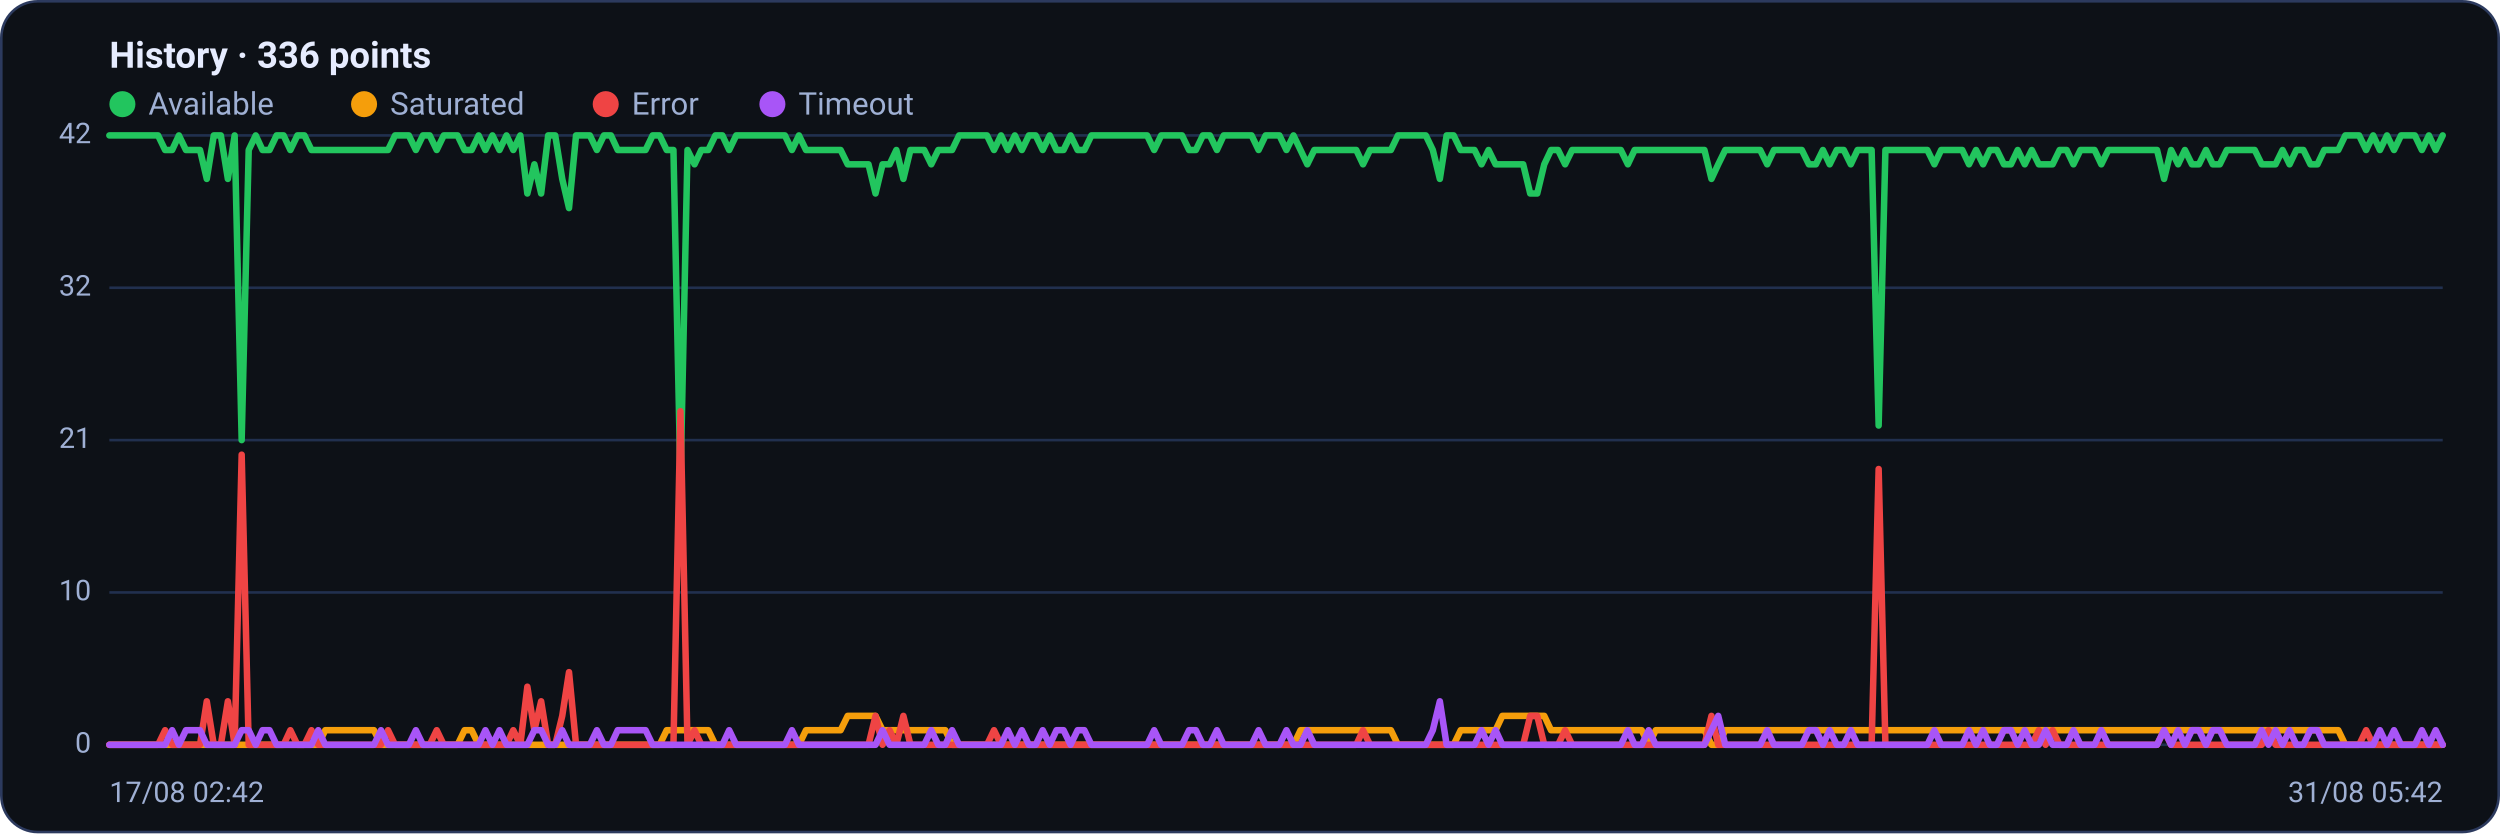
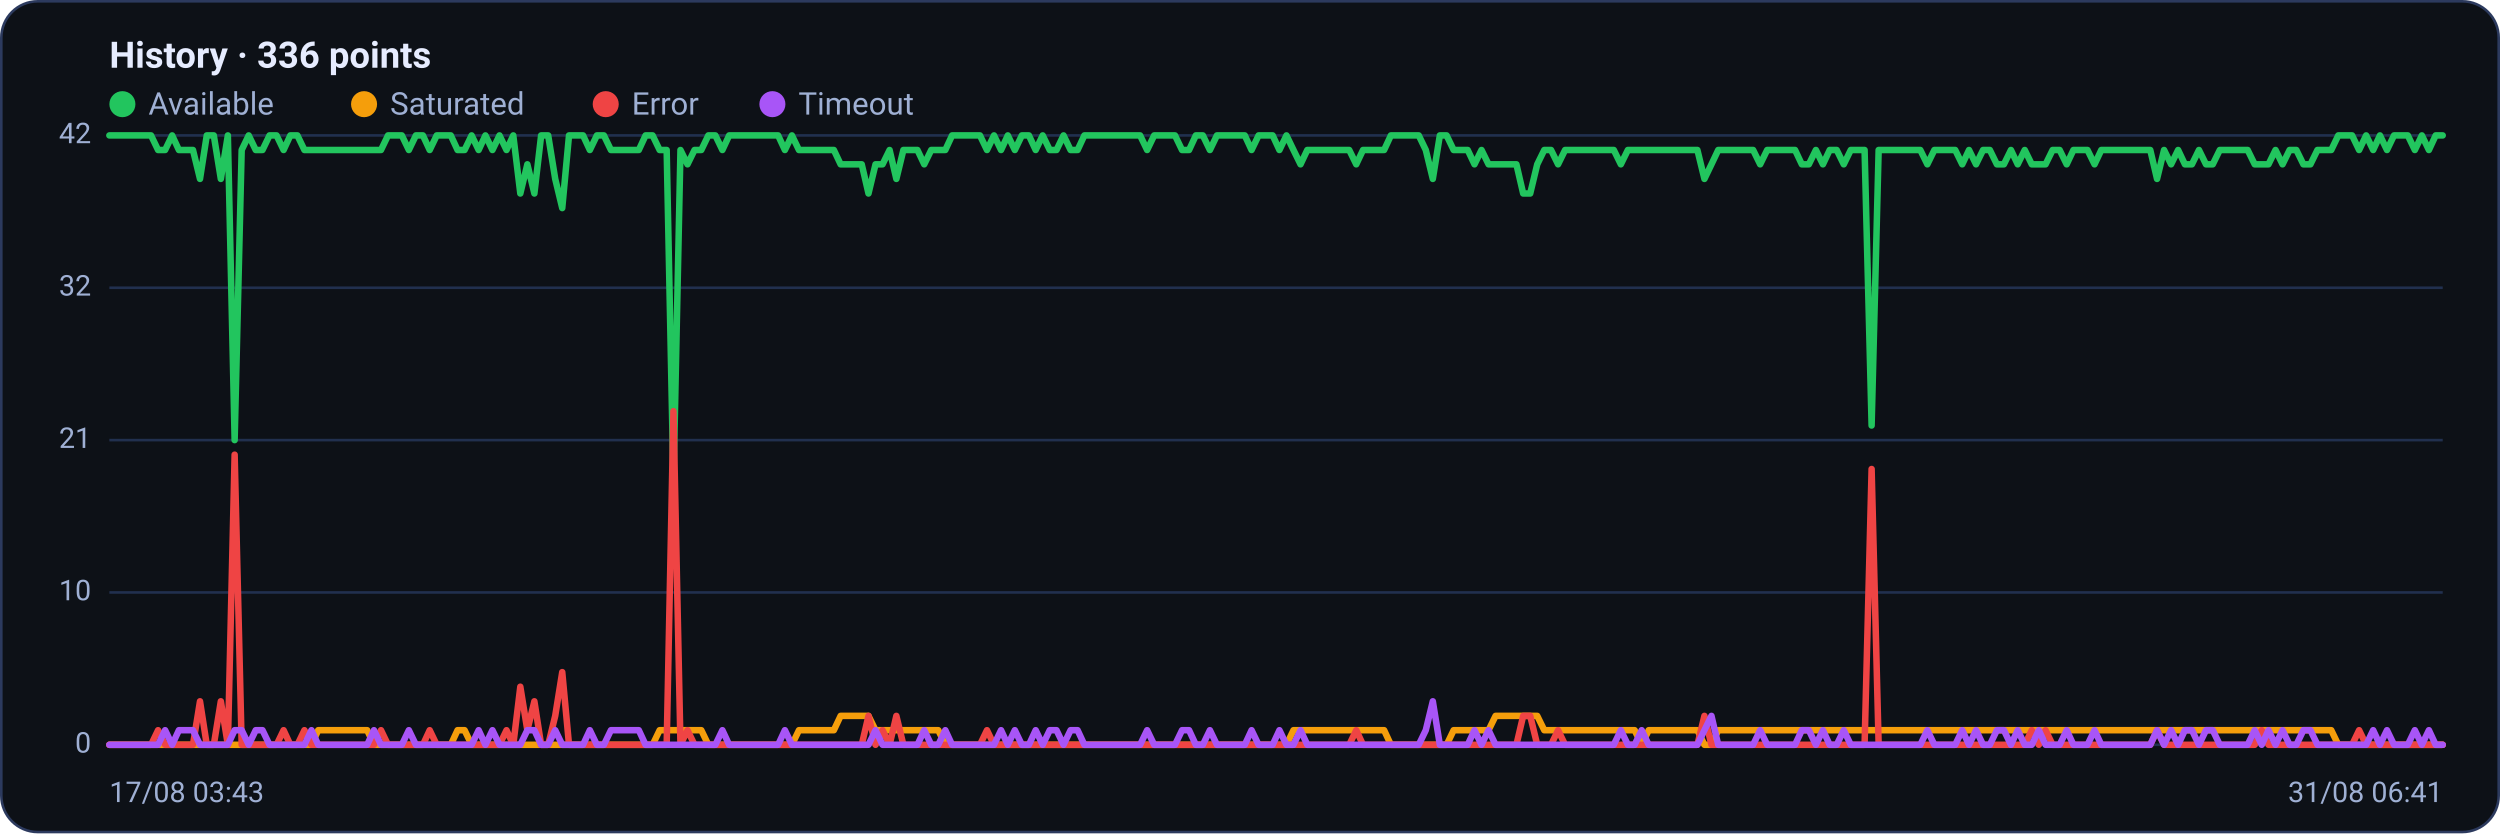
<svg xmlns="http://www.w3.org/2000/svg" viewBox="0 0 960 320" width="960" height="320" font-family="Segoe UI, system-ui, -apple-system, Roboto, Helvetica, Arial, sans-serif" role="img" aria-label="Availability history per region">
  <rect x="0.5" y="0.5" width="959" height="319" rx="14" fill="#0d1117" stroke="#2c3a5e" />
  <text x="42" y="26" font-size="14" font-weight="600" fill="#e6ecff">History · 336 points</text>
  <circle cx="47" cy="40" r="5" fill="#22c55e" />
  <text x="57" y="44" font-size="12" fill="#9fb0d4">Available</text>
  <circle cx="139.8" cy="40" r="5" fill="#f59e0b" />
  <text x="149.8" y="44" font-size="12" fill="#9fb0d4">Saturated</text>
  <circle cx="232.6" cy="40" r="5" fill="#ef4444" />
  <text x="242.6" y="44" font-size="12" fill="#9fb0d4">Error</text>
  <circle cx="296.6" cy="40" r="5" fill="#a855f7" />
  <text x="306.6" y="44" font-size="12" fill="#9fb0d4">Timeout</text>
  <line x1="42" y1="286.0" x2="938" y2="286.0" stroke="#21304f" stroke-width="1" />
  <text x="35" y="289.0" text-anchor="end" font-size="11" fill="#9fb0d4">0</text>
  <line x1="42" y1="227.5" x2="938" y2="227.5" stroke="#21304f" stroke-width="1" />
  <text x="35" y="230.5" text-anchor="end" font-size="11" fill="#9fb0d4">10</text>
  <line x1="42" y1="169.0" x2="938" y2="169.0" stroke="#21304f" stroke-width="1" />
  <text x="35" y="172.0" text-anchor="end" font-size="11" fill="#9fb0d4">21</text>
  <line x1="42" y1="110.5" x2="938" y2="110.5" stroke="#21304f" stroke-width="1" />
  <text x="35" y="113.5" text-anchor="end" font-size="11" fill="#9fb0d4">32</text>
  <line x1="42" y1="52.0" x2="938" y2="52.0" stroke="#21304f" stroke-width="1" />
  <text x="35" y="55.0" text-anchor="end" font-size="11" fill="#9fb0d4">42</text>
-   <polyline fill="none" stroke="#22c55e" stroke-width="2.5" stroke-linejoin="round" stroke-linecap="round" points="42.0,52.0 44.7,52.0 47.3,52.0 50.0,52.0 52.7,52.0 55.4,52.0 58.0,52.0 60.7,52.0 63.4,57.6 66.1,57.6 68.7,52.0 71.4,57.6 74.1,57.6 76.8,57.6 79.4,68.7 82.1,52.0 84.8,52.0 87.5,68.7 90.1,52.0 92.8,169.0 95.5,57.6 98.2,52.0 100.8,57.6 103.5,57.6 106.2,52.0 108.9,52.0 111.5,57.6 114.2,52.0 116.9,52.0 119.6,57.6 122.2,57.6 124.9,57.6 127.6,57.6 130.3,57.6 132.9,57.6 135.6,57.6 138.3,57.6 141.0,57.6 143.6,57.6 146.3,57.6 149.0,57.6 151.7,52.0 154.3,52.0 157.0,52.0 159.7,57.6 162.4,52.0 165.0,52.0 167.7,57.6 170.4,52.0 173.1,52.0 175.7,52.0 178.4,57.6 181.1,57.6 183.8,52.0 186.4,57.6 189.1,52.0 191.8,57.6 194.5,52.0 197.1,57.6 199.8,52.0 202.5,74.3 205.2,63.1 207.8,74.3 210.5,52.0 213.2,52.0 215.9,68.7 218.5,79.9 221.2,52.0 223.9,52.0 226.5,52.0 229.2,57.6 231.9,52.0 234.6,52.0 237.2,57.6 239.9,57.6 242.6,57.6 245.3,57.6 247.9,57.6 250.6,52.0 253.3,52.0 256.0,57.6 258.6,57.6 261.3,185.7 264.0,57.6 266.7,63.1 269.3,57.6 272.0,57.6 274.7,52.0 277.4,52.0 280.0,57.6 282.7,52.0 285.4,52.0 288.1,52.0 290.7,52.0 293.4,52.0 296.1,52.0 298.8,52.0 301.4,52.0 304.1,57.6 306.8,52.0 309.5,57.6 312.1,57.6 314.8,57.6 317.5,57.6 320.2,57.6 322.8,57.6 325.5,63.1 328.2,63.1 330.9,63.1 333.5,63.1 336.2,74.3 338.9,63.1 341.6,63.1 344.2,57.6 346.9,68.7 349.6,57.6 352.3,57.6 354.9,57.6 357.6,63.1 360.3,57.6 363.0,57.6 365.6,57.6 368.3,52.0 371.0,52.0 373.7,52.0 376.3,52.0 379.0,52.0 381.7,57.6 384.4,52.0 387.0,57.6 389.7,52.0 392.4,57.6 395.1,52.0 397.7,52.0 400.4,57.6 403.1,52.0 405.7,57.6 408.4,57.6 411.1,52.0 413.8,57.6 416.4,57.6 419.1,52.0 421.8,52.0 424.5,52.0 427.1,52.0 429.8,52.0 432.5,52.0 435.2,52.0 437.8,52.0 440.5,52.0 443.2,57.6 445.9,52.0 448.5,52.0 451.2,52.0 453.9,52.0 456.6,57.6 459.2,57.6 461.9,52.0 464.6,52.0 467.3,57.6 469.9,52.0 472.6,52.0 475.3,52.0 478.0,52.0 480.6,52.0 483.3,57.6 486.0,52.0 488.7,52.0 491.3,52.0 494.0,57.6 496.7,52.0 499.4,57.6 502.0,63.1 504.7,57.6 507.4,57.6 510.1,57.6 512.7,57.6 515.4,57.6 518.1,57.6 520.8,57.6 523.4,63.1 526.1,57.6 528.8,57.6 531.5,57.6 534.1,57.6 536.8,52.0 539.5,52.0 542.2,52.0 544.8,52.0 547.5,52.0 550.2,57.6 552.9,68.7 555.5,52.0 558.2,52.0 560.9,57.6 563.6,57.6 566.2,57.6 568.9,63.1 571.6,57.6 574.3,63.1 576.9,63.1 579.6,63.1 582.3,63.1 584.9,63.1 587.6,74.3 590.3,74.3 593.0,63.1 595.6,57.6 598.3,57.6 601.0,63.1 603.7,57.6 606.3,57.6 609.0,57.6 611.7,57.6 614.4,57.6 617.0,57.6 619.7,57.6 622.4,57.6 625.1,63.1 627.7,57.6 630.4,57.6 633.1,57.6 635.8,57.6 638.4,57.6 641.1,57.6 643.8,57.6 646.5,57.6 649.1,57.6 651.8,57.6 654.5,57.6 657.2,68.7 659.8,63.1 662.5,57.6 665.2,57.6 667.9,57.6 670.5,57.6 673.2,57.6 675.9,57.6 678.6,63.1 681.2,57.6 683.9,57.6 686.6,57.6 689.3,57.6 691.9,57.6 694.6,63.1 697.3,63.1 700.0,57.6 702.6,63.1 705.3,57.6 708.0,57.6 710.7,63.1 713.3,57.6 716.0,57.6 718.7,57.6 721.4,163.4 724.0,57.6 726.7,57.6 729.4,57.6 732.1,57.6 734.7,57.6 737.4,57.6 740.1,57.6 742.8,63.1 745.4,57.6 748.1,57.6 750.8,57.6 753.5,57.6 756.1,63.1 758.8,57.6 761.5,63.1 764.1,57.6 766.8,57.6 769.5,63.1 772.2,63.1 774.8,57.6 777.5,63.1 780.2,57.6 782.9,63.1 785.5,63.1 788.2,63.1 790.9,57.6 793.6,57.6 796.2,63.1 798.9,57.6 801.6,57.6 804.3,57.6 806.9,63.1 809.6,57.6 812.3,57.6 815.0,57.6 817.6,57.6 820.3,57.6 823.0,57.6 825.7,57.6 828.3,57.6 831.0,68.7 833.7,57.6 836.4,63.1 839.0,57.6 841.7,63.1 844.4,63.1 847.1,57.6 849.7,63.1 852.4,63.1 855.1,57.6 857.8,57.6 860.4,57.6 863.1,57.6 865.8,57.6 868.5,63.1 871.1,63.1 873.8,63.1 876.5,57.6 879.2,63.1 881.8,57.6 884.5,57.6 887.2,63.1 889.9,63.1 892.5,57.6 895.2,57.6 897.9,57.6 900.6,52.0 903.2,52.0 905.9,52.0 908.6,57.6 911.3,52.0 913.9,57.6 916.6,52.0 919.3,57.6 922.0,52.0 924.6,52.0 927.3,52.0 930.0,57.6 932.7,52.0 935.3,57.6 938.0,52.0" />
-   <polyline fill="none" stroke="#f59e0b" stroke-width="2.5" stroke-linejoin="round" stroke-linecap="round" points="42.0,286.0 44.7,286.0 47.3,286.0 50.0,286.0 52.7,286.0 55.4,286.0 58.0,286.0 60.7,286.0 63.4,286.0 66.1,286.0 68.7,286.0 71.4,286.0 74.1,286.0 76.8,286.0 79.4,286.0 82.1,286.0 84.8,286.0 87.5,286.0 90.1,286.0 92.8,286.0 95.5,286.0 98.2,286.0 100.8,286.0 103.5,286.0 106.2,286.0 108.9,286.0 111.5,286.0 114.2,286.0 116.9,286.0 119.6,286.0 122.2,286.0 124.9,280.4 127.6,280.4 130.3,280.4 132.9,280.4 135.6,280.4 138.3,280.4 141.0,280.4 143.6,280.4 146.3,286.0 149.0,286.0 151.7,286.0 154.3,286.0 157.0,286.0 159.7,286.0 162.4,286.0 165.0,286.0 167.7,286.0 170.4,286.0 173.1,286.0 175.7,286.0 178.4,280.4 181.1,280.4 183.8,286.0 186.4,286.0 189.1,286.0 191.8,286.0 194.5,286.0 197.1,286.0 199.8,286.0 202.5,286.0 205.2,286.0 207.8,286.0 210.5,286.0 213.2,286.0 215.9,286.0 218.5,286.0 221.2,286.0 223.9,286.0 226.5,286.0 229.2,286.0 231.9,286.0 234.6,286.0 237.2,286.0 239.9,286.0 242.6,286.0 245.3,286.0 247.9,286.0 250.6,286.0 253.3,286.0 256.0,280.4 258.6,280.4 261.3,280.4 264.0,280.4 266.7,280.4 269.3,280.4 272.0,280.4 274.7,286.0 277.4,286.0 280.0,286.0 282.7,286.0 285.4,286.0 288.1,286.0 290.7,286.0 293.4,286.0 296.1,286.0 298.8,286.0 301.4,286.0 304.1,286.0 306.8,286.0 309.5,280.4 312.1,280.4 314.8,280.4 317.5,280.4 320.2,280.4 322.8,280.4 325.5,274.9 328.2,274.9 330.9,274.9 333.5,274.9 336.2,274.9 338.9,280.4 341.6,280.4 344.2,280.4 346.9,280.4 349.6,280.4 352.3,280.4 354.9,280.4 357.6,280.4 360.3,280.4 363.0,280.4 365.6,286.0 368.3,286.0 371.0,286.0 373.7,286.0 376.3,286.0 379.0,286.0 381.7,286.0 384.4,286.0 387.0,286.0 389.7,286.0 392.4,286.0 395.1,286.0 397.7,286.0 400.4,286.0 403.1,286.0 405.7,286.0 408.4,286.0 411.1,286.0 413.8,286.0 416.4,286.0 419.1,286.0 421.8,286.0 424.5,286.0 427.1,286.0 429.8,286.0 432.5,286.0 435.2,286.0 437.8,286.0 440.5,286.0 443.2,286.0 445.9,286.0 448.5,286.0 451.2,286.0 453.9,286.0 456.6,286.0 459.2,286.0 461.9,286.0 464.6,286.0 467.3,286.0 469.9,286.0 472.6,286.0 475.3,286.0 478.0,286.0 480.6,286.0 483.3,286.0 486.0,286.0 488.7,286.0 491.3,286.0 494.0,286.0 496.7,286.0 499.4,280.4 502.0,280.4 504.7,280.4 507.4,280.4 510.1,280.4 512.7,280.4 515.4,280.4 518.1,280.4 520.8,280.4 523.4,280.4 526.1,280.4 528.8,280.4 531.5,280.4 534.1,280.4 536.8,286.0 539.5,286.0 542.2,286.0 544.8,286.0 547.5,286.0 550.2,286.0 552.9,286.0 555.5,286.0 558.2,286.0 560.9,280.4 563.6,280.4 566.2,280.4 568.9,280.4 571.6,280.4 574.3,280.4 576.9,274.9 579.6,274.9 582.3,274.9 584.9,274.9 587.6,274.9 590.3,274.9 593.0,274.9 595.6,280.4 598.3,280.4 601.0,280.4 603.7,280.4 606.3,280.4 609.0,280.4 611.7,280.4 614.4,280.4 617.0,280.4 619.7,280.4 622.4,280.4 625.1,280.4 627.7,280.4 630.4,280.4 633.1,286.0 635.8,280.4 638.4,280.4 641.1,280.4 643.8,280.4 646.5,280.4 649.1,280.4 651.8,280.4 654.5,280.4 657.2,286.0 659.8,286.0 662.5,280.4 665.2,280.4 667.9,280.4 670.5,280.4 673.2,280.4 675.9,280.4 678.6,280.4 681.2,280.4 683.9,280.4 686.6,280.4 689.3,280.4 691.9,280.4 694.6,280.4 697.3,280.4 700.0,280.4 702.6,280.4 705.3,280.4 708.0,280.4 710.7,280.4 713.3,280.4 716.0,280.4 718.7,280.4 721.4,280.4 724.0,280.4 726.7,280.4 729.4,280.4 732.1,280.4 734.7,280.4 737.4,280.4 740.1,280.4 742.8,280.4 745.4,280.4 748.1,280.4 750.8,280.4 753.5,280.4 756.1,280.4 758.8,280.4 761.5,280.4 764.1,280.4 766.8,280.4 769.5,280.4 772.2,280.4 774.8,280.4 777.5,280.4 780.2,280.4 782.9,280.4 785.5,280.4 788.2,280.4 790.9,280.4 793.6,280.4 796.2,280.4 798.9,280.4 801.6,280.4 804.3,280.4 806.9,280.4 809.6,280.4 812.3,280.4 815.0,280.4 817.6,280.4 820.3,280.4 823.0,280.4 825.7,280.4 828.3,280.4 831.0,280.4 833.7,280.4 836.4,280.4 839.0,280.4 841.7,280.4 844.4,280.4 847.1,280.4 849.7,280.4 852.4,280.4 855.1,280.4 857.8,280.4 860.4,280.4 863.1,280.4 865.8,280.4 868.5,280.4 871.1,280.4 873.8,280.4 876.5,280.4 879.2,280.4 881.8,280.4 884.5,280.4 887.2,280.4 889.9,280.4 892.5,280.4 895.2,280.4 897.9,280.4 900.6,286.0 903.2,286.0 905.9,286.0 908.6,286.0 911.3,286.0 913.9,286.0 916.6,286.0 919.3,286.0 922.0,286.0 924.6,286.0 927.3,286.0 930.0,286.0 932.7,286.0 935.3,286.0 938.0,286.0" />
-   <polyline fill="none" stroke="#ef4444" stroke-width="2.5" stroke-linejoin="round" stroke-linecap="round" points="42.0,286.0 44.7,286.0 47.3,286.0 50.0,286.0 52.7,286.0 55.4,286.0 58.0,286.0 60.7,286.0 63.4,280.4 66.1,286.0 68.7,286.0 71.4,286.0 74.1,286.0 76.8,286.0 79.4,269.3 82.1,286.0 84.8,286.0 87.5,269.3 90.1,286.0 92.8,174.6 95.5,286.0 98.2,286.0 100.8,286.0 103.5,286.0 106.2,286.0 108.9,286.0 111.5,280.4 114.2,286.0 116.9,286.0 119.6,280.4 122.2,286.0 124.9,286.0 127.6,286.0 130.3,286.0 132.9,286.0 135.6,286.0 138.3,286.0 141.0,286.0 143.6,286.0 146.3,286.0 149.0,280.4 151.7,286.0 154.3,286.0 157.0,286.0 159.7,286.0 162.4,286.0 165.0,286.0 167.7,280.4 170.4,286.0 173.1,286.0 175.7,286.0 178.4,286.0 181.1,286.0 183.8,286.0 186.4,286.0 189.1,286.0 191.8,286.0 194.5,286.0 197.1,280.4 199.8,286.0 202.5,263.7 205.2,280.4 207.8,269.3 210.5,286.0 213.2,286.0 215.9,274.9 218.5,258.1 221.2,286.0 223.9,286.0 226.5,286.0 229.2,286.0 231.9,286.0 234.6,286.0 237.2,286.0 239.9,286.0 242.6,286.0 245.3,286.0 247.9,286.0 250.6,286.0 253.3,286.0 256.0,286.0 258.6,286.0 261.3,157.9 264.0,286.0 266.7,280.4 269.3,286.0 272.0,286.0 274.7,286.0 277.4,286.0 280.0,286.0 282.7,286.0 285.4,286.0 288.1,286.0 290.7,286.0 293.4,286.0 296.1,286.0 298.8,286.0 301.4,286.0 304.1,286.0 306.8,286.0 309.5,286.0 312.1,286.0 314.8,286.0 317.5,286.0 320.2,286.0 322.8,286.0 325.5,286.0 328.2,286.0 330.9,286.0 333.5,286.0 336.2,274.9 338.9,286.0 341.6,280.4 344.2,286.0 346.9,274.9 349.6,286.0 352.3,286.0 354.9,286.0 357.6,286.0 360.3,286.0 363.0,286.0 365.6,286.0 368.3,286.0 371.0,286.0 373.7,286.0 376.3,286.0 379.0,286.0 381.7,280.4 384.4,286.0 387.0,286.0 389.7,286.0 392.4,286.0 395.1,286.0 397.7,286.0 400.4,286.0 403.1,286.0 405.7,286.0 408.4,286.0 411.1,286.0 413.8,286.0 416.4,286.0 419.1,286.0 421.8,286.0 424.5,286.0 427.1,286.0 429.8,286.0 432.5,286.0 435.2,286.0 437.8,286.0 440.5,286.0 443.2,286.0 445.9,286.0 448.5,286.0 451.2,286.0 453.9,286.0 456.6,286.0 459.2,286.0 461.9,286.0 464.6,286.0 467.3,286.0 469.9,286.0 472.6,286.0 475.3,286.0 478.0,286.0 480.6,286.0 483.3,286.0 486.0,286.0 488.7,286.0 491.3,286.0 494.0,286.0 496.7,286.0 499.4,286.0 502.0,286.0 504.7,286.0 507.4,286.0 510.1,286.0 512.7,286.0 515.4,286.0 518.1,286.0 520.8,286.0 523.4,280.4 526.1,286.0 528.8,286.0 531.5,286.0 534.1,286.0 536.8,286.0 539.5,286.0 542.2,286.0 544.8,286.0 547.5,286.0 550.2,286.0 552.9,286.0 555.5,286.0 558.2,286.0 560.9,286.0 563.6,286.0 566.2,286.0 568.9,286.0 571.6,286.0 574.3,286.0 576.9,286.0 579.6,286.0 582.3,286.0 584.9,286.0 587.6,274.9 590.3,274.9 593.0,286.0 595.6,286.0 598.3,286.0 601.0,280.4 603.7,286.0 606.3,286.0 609.0,286.0 611.7,286.0 614.4,286.0 617.0,286.0 619.7,286.0 622.4,286.0 625.1,286.0 627.7,286.0 630.4,286.0 633.1,286.0 635.8,286.0 638.4,286.0 641.1,286.0 643.8,286.0 646.5,286.0 649.1,286.0 651.8,286.0 654.5,286.0 657.2,274.9 659.8,286.0 662.5,286.0 665.2,286.0 667.9,286.0 670.5,286.0 673.2,286.0 675.9,286.0 678.6,286.0 681.2,286.0 683.9,286.0 686.6,286.0 689.3,286.0 691.9,286.0 694.6,286.0 697.3,286.0 700.0,286.0 702.6,286.0 705.3,286.0 708.0,286.0 710.7,286.0 713.3,286.0 716.0,286.0 718.7,286.0 721.4,180.1 724.0,286.0 726.7,286.0 729.4,286.0 732.1,286.0 734.7,286.0 737.4,286.0 740.1,286.0 742.8,286.0 745.4,286.0 748.1,286.0 750.8,286.0 753.5,286.0 756.1,286.0 758.8,286.0 761.5,286.0 764.1,286.0 766.8,286.0 769.5,286.0 772.2,286.0 774.8,286.0 777.5,286.0 780.2,286.0 782.9,280.4 785.5,286.0 788.2,280.4 790.9,286.0 793.6,286.0 796.2,286.0 798.9,286.0 801.6,286.0 804.3,286.0 806.9,286.0 809.6,286.0 812.3,286.0 815.0,286.0 817.6,286.0 820.3,286.0 823.0,286.0 825.7,286.0 828.3,286.0 831.0,280.4 833.7,286.0 836.4,286.0 839.0,286.0 841.7,286.0 844.4,286.0 847.1,286.0 849.7,286.0 852.4,286.0 855.1,286.0 857.8,286.0 860.4,286.0 863.1,286.0 865.8,286.0 868.5,286.0 871.1,280.4 873.8,286.0 876.5,286.0 879.2,286.0 881.8,286.0 884.5,286.0 887.2,286.0 889.9,286.0 892.5,286.0 895.2,286.0 897.9,286.0 900.6,286.0 903.2,286.0 905.9,286.0 908.6,280.4 911.3,286.0 913.9,286.0 916.6,286.0 919.3,286.0 922.0,286.0 924.6,286.0 927.3,286.0 930.0,286.0 932.7,286.0 935.3,286.0 938.0,286.0" />
-   <polyline fill="none" stroke="#a855f7" stroke-width="2.5" stroke-linejoin="round" stroke-linecap="round" points="42.0,286.0 44.7,286.0 47.3,286.0 50.0,286.0 52.7,286.0 55.4,286.0 58.0,286.0 60.7,286.0 63.4,286.0 66.1,280.4 68.7,286.0 71.4,280.4 74.1,280.4 76.8,280.4 79.4,286.0 82.1,286.0 84.8,286.0 87.5,286.0 90.1,286.0 92.8,280.4 95.5,280.4 98.2,286.0 100.8,280.4 103.5,280.4 106.2,286.0 108.9,286.0 111.5,286.0 114.2,286.0 116.9,286.0 119.6,286.0 122.2,280.4 124.9,286.0 127.6,286.0 130.3,286.0 132.9,286.0 135.6,286.0 138.3,286.0 141.0,286.0 143.6,286.0 146.3,280.4 149.0,286.0 151.7,286.0 154.3,286.0 157.0,286.0 159.7,280.4 162.4,286.0 165.0,286.0 167.7,286.0 170.4,286.0 173.1,286.0 175.7,286.0 178.4,286.0 181.1,286.0 183.8,286.0 186.4,280.4 189.1,286.0 191.8,280.4 194.5,286.0 197.1,286.0 199.8,286.0 202.5,286.0 205.2,280.4 207.8,280.4 210.5,286.0 213.2,286.0 215.9,280.4 218.5,286.0 221.2,286.0 223.9,286.0 226.5,286.0 229.2,280.4 231.9,286.0 234.6,286.0 237.2,280.4 239.9,280.4 242.6,280.4 245.3,280.4 247.9,280.4 250.6,286.0 253.3,286.0 256.0,286.0 258.6,286.0 261.3,286.0 264.0,286.0 266.7,286.0 269.3,286.0 272.0,286.0 274.7,286.0 277.4,286.0 280.0,280.4 282.7,286.0 285.4,286.0 288.1,286.0 290.7,286.0 293.4,286.0 296.1,286.0 298.8,286.0 301.4,286.0 304.1,280.4 306.8,286.0 309.5,286.0 312.1,286.0 314.8,286.0 317.5,286.0 320.2,286.0 322.8,286.0 325.5,286.0 328.2,286.0 330.9,286.0 333.5,286.0 336.2,286.0 338.9,280.4 341.6,286.0 344.2,286.0 346.9,286.0 349.6,286.0 352.3,286.0 354.9,286.0 357.6,280.4 360.3,286.0 363.0,286.0 365.6,280.4 368.3,286.0 371.0,286.0 373.7,286.0 376.3,286.0 379.0,286.0 381.7,286.0 384.4,286.0 387.0,280.4 389.7,286.0 392.4,280.4 395.1,286.0 397.7,286.0 400.4,280.4 403.1,286.0 405.7,280.4 408.4,280.4 411.1,286.0 413.8,280.4 416.4,280.4 419.1,286.0 421.8,286.0 424.5,286.0 427.1,286.0 429.8,286.0 432.5,286.0 435.2,286.0 437.8,286.0 440.5,286.0 443.2,280.4 445.9,286.0 448.5,286.0 451.2,286.0 453.9,286.0 456.6,280.4 459.2,280.4 461.9,286.0 464.6,286.0 467.3,280.4 469.9,286.0 472.6,286.0 475.3,286.0 478.0,286.0 480.6,286.0 483.3,280.4 486.0,286.0 488.7,286.0 491.3,286.0 494.0,280.4 496.7,286.0 499.4,286.0 502.0,280.4 504.7,286.0 507.4,286.0 510.1,286.0 512.7,286.0 515.4,286.0 518.1,286.0 520.8,286.0 523.4,286.0 526.1,286.0 528.8,286.0 531.5,286.0 534.1,286.0 536.8,286.0 539.5,286.0 542.2,286.0 544.8,286.0 547.5,286.0 550.2,280.4 552.9,269.3 555.5,286.0 558.2,286.0 560.9,286.0 563.6,286.0 566.2,286.0 568.9,280.4 571.6,286.0 574.3,280.4 576.9,286.0 579.6,286.0 582.3,286.0 584.9,286.0 587.6,286.0 590.3,286.0 593.0,286.0 595.6,286.0 598.3,286.0 601.0,286.0 603.7,286.0 606.3,286.0 609.0,286.0 611.7,286.0 614.4,286.0 617.0,286.0 619.7,286.0 622.4,286.0 625.1,280.4 627.7,286.0 630.4,286.0 633.1,280.4 635.8,286.0 638.4,286.0 641.1,286.0 643.8,286.0 646.5,286.0 649.1,286.0 651.8,286.0 654.5,286.0 657.2,280.4 659.8,274.9 662.5,286.0 665.2,286.0 667.9,286.0 670.5,286.0 673.2,286.0 675.9,286.0 678.6,280.4 681.2,286.0 683.9,286.0 686.6,286.0 689.3,286.0 691.9,286.0 694.6,280.4 697.3,280.4 700.0,286.0 702.6,280.4 705.3,286.0 708.0,286.0 710.7,280.4 713.3,286.0 716.0,286.0 718.7,286.0 721.4,286.0 724.0,286.0 726.7,286.0 729.4,286.0 732.1,286.0 734.7,286.0 737.4,286.0 740.1,286.0 742.8,280.4 745.4,286.0 748.1,286.0 750.8,286.0 753.5,286.0 756.1,280.4 758.8,286.0 761.5,280.4 764.1,286.0 766.8,286.0 769.5,280.4 772.2,280.4 774.8,286.0 777.5,280.4 780.2,286.0 782.9,286.0 785.5,280.4 788.2,286.0 790.9,286.0 793.6,286.0 796.2,280.4 798.9,286.0 801.6,286.0 804.3,286.0 806.9,280.4 809.6,286.0 812.3,286.0 815.0,286.0 817.6,286.0 820.3,286.0 823.0,286.0 825.7,286.0 828.3,286.0 831.0,280.4 833.7,286.0 836.4,280.4 839.0,286.0 841.7,280.4 844.4,280.4 847.1,286.0 849.7,280.4 852.4,280.4 855.1,286.0 857.8,286.0 860.4,286.0 863.1,286.0 865.8,286.0 868.5,280.4 871.1,286.0 873.8,280.4 876.5,286.0 879.2,280.4 881.8,286.0 884.5,286.0 887.2,280.4 889.9,280.4 892.5,286.0 895.2,286.0 897.9,286.0 900.6,286.0 903.2,286.0 905.9,286.0 908.6,286.0 911.3,286.0 913.9,280.4 916.6,286.0 919.3,280.4 922.0,286.0 924.6,286.0 927.3,286.0 930.0,280.4 932.7,286.0 935.3,280.4 938.0,286.0" />
-   <text x="42" y="308" font-size="11" fill="#9fb0d4">17/08 02:42</text>
-   <text x="938" y="308" text-anchor="end" font-size="11" fill="#9fb0d4">31/08 05:42</text>
+   <polyline fill="none" stroke="#22c55e" stroke-width="2.5" stroke-linejoin="round" stroke-linecap="round" points="42.0,52.0 44.7,52.0 47.3,52.0 50.0,52.0 52.7,52.0 55.4,52.0 58.0,52.0 60.7,57.6 63.4,57.6 66.1,52.0 68.7,57.6 71.4,57.6 74.1,57.6 76.8,68.7 79.4,52.0 82.1,52.0 84.8,68.7 87.5,52.0 90.1,169.0 92.8,57.6 95.5,52.0 98.2,57.6 100.8,57.6 103.5,52.0 106.2,52.0 108.9,57.6 111.5,52.0 114.2,52.0 116.9,57.6 119.6,57.6 122.2,57.6 124.9,57.6 127.6,57.6 130.3,57.6 132.9,57.6 135.6,57.6 138.3,57.6 141.0,57.6 143.6,57.6 146.3,57.6 149.0,52.0 151.7,52.0 154.3,52.0 157.0,57.6 159.7,52.0 162.4,52.0 165.0,57.6 167.7,52.0 170.4,52.0 173.1,52.0 175.7,57.6 178.4,57.6 181.1,52.0 183.8,57.6 186.4,52.0 189.1,57.6 191.8,52.0 194.5,57.6 197.1,52.0 199.8,74.3 202.5,63.1 205.2,74.3 207.8,52.0 210.5,52.0 213.2,68.7 215.9,79.9 218.5,52.0 221.2,52.0 223.9,52.0 226.5,57.6 229.2,52.0 231.9,52.0 234.6,57.6 237.2,57.6 239.9,57.6 242.6,57.6 245.3,57.6 247.9,52.0 250.6,52.0 253.3,57.6 256.0,57.6 258.6,185.7 261.3,57.6 264.0,63.1 266.7,57.6 269.3,57.6 272.0,52.0 274.7,52.0 277.4,57.6 280.0,52.0 282.7,52.0 285.4,52.0 288.1,52.0 290.7,52.0 293.4,52.0 296.1,52.0 298.8,52.0 301.4,57.6 304.1,52.0 306.8,57.6 309.5,57.6 312.1,57.6 314.8,57.6 317.5,57.6 320.2,57.6 322.8,63.1 325.5,63.1 328.2,63.1 330.9,63.1 333.5,74.3 336.2,63.1 338.9,63.1 341.6,57.6 344.2,68.7 346.9,57.6 349.6,57.6 352.3,57.6 354.9,63.1 357.6,57.6 360.3,57.6 363.0,57.6 365.6,52.0 368.3,52.0 371.0,52.0 373.7,52.0 376.3,52.0 379.0,57.6 381.7,52.0 384.4,57.6 387.0,52.0 389.7,57.6 392.4,52.0 395.1,52.0 397.7,57.6 400.4,52.0 403.1,57.6 405.7,57.6 408.4,52.0 411.1,57.6 413.8,57.6 416.4,52.0 419.1,52.0 421.8,52.0 424.5,52.0 427.1,52.0 429.8,52.0 432.5,52.0 435.2,52.0 437.8,52.0 440.5,57.6 443.2,52.0 445.9,52.0 448.5,52.0 451.2,52.0 453.9,57.6 456.6,57.6 459.2,52.0 461.9,52.0 464.6,57.6 467.3,52.0 469.9,52.0 472.6,52.0 475.3,52.0 478.0,52.0 480.6,57.6 483.3,52.0 486.0,52.0 488.7,52.0 491.3,57.6 494.0,52.0 496.7,57.6 499.4,63.1 502.0,57.6 504.7,57.6 507.4,57.6 510.1,57.6 512.7,57.6 515.4,57.6 518.1,57.6 520.8,63.1 523.4,57.6 526.1,57.6 528.8,57.6 531.5,57.6 534.1,52.0 536.8,52.0 539.5,52.0 542.2,52.0 544.8,52.0 547.5,57.6 550.2,68.7 552.9,52.0 555.5,52.0 558.2,57.6 560.9,57.6 563.6,57.6 566.2,63.1 568.9,57.6 571.6,63.1 574.3,63.1 576.9,63.1 579.6,63.1 582.3,63.1 584.9,74.3 587.6,74.3 590.3,63.1 593.0,57.6 595.6,57.6 598.3,63.1 601.0,57.6 603.7,57.6 606.3,57.6 609.0,57.6 611.7,57.6 614.4,57.6 617.0,57.6 619.7,57.6 622.4,63.1 625.1,57.6 627.7,57.6 630.4,57.6 633.1,57.6 635.8,57.6 638.4,57.6 641.1,57.6 643.8,57.6 646.5,57.6 649.1,57.6 651.8,57.6 654.5,68.7 657.2,63.1 659.8,57.6 662.5,57.6 665.2,57.6 667.9,57.6 670.5,57.6 673.2,57.6 675.9,63.1 678.6,57.6 681.2,57.6 683.9,57.6 686.6,57.6 689.3,57.6 691.9,63.1 694.6,63.1 697.3,57.6 700.0,63.1 702.6,57.6 705.3,57.6 708.0,63.1 710.7,57.6 713.3,57.6 716.0,57.6 718.7,163.4 721.4,57.6 724.0,57.6 726.7,57.6 729.4,57.6 732.1,57.6 734.7,57.6 737.4,57.6 740.1,63.1 742.8,57.6 745.4,57.6 748.1,57.6 750.8,57.6 753.5,63.1 756.1,57.6 758.8,63.1 761.5,57.6 764.1,57.6 766.8,63.1 769.5,63.1 772.2,57.6 774.8,63.1 777.5,57.6 780.2,63.1 782.9,63.1 785.5,63.1 788.2,57.6 790.9,57.6 793.6,63.1 796.2,57.6 798.9,57.6 801.6,57.6 804.3,63.1 806.9,57.6 809.6,57.6 812.3,57.6 815.0,57.6 817.6,57.6 820.3,57.6 823.0,57.6 825.7,57.6 828.3,68.7 831.0,57.6 833.7,63.1 836.4,57.6 839.0,63.1 841.7,63.1 844.4,57.6 847.1,63.1 849.7,63.1 852.4,57.6 855.1,57.6 857.8,57.6 860.4,57.6 863.1,57.6 865.8,63.1 868.5,63.1 871.1,63.1 873.8,57.6 876.5,63.1 879.2,57.6 881.8,57.6 884.5,63.1 887.2,63.1 889.9,57.6 892.5,57.6 895.2,57.6 897.9,52.0 900.6,52.0 903.2,52.0 905.9,57.6 908.6,52.0 911.3,57.6 913.9,52.0 916.6,57.6 919.3,52.0 922.0,52.0 924.6,52.0 927.3,57.6 930.0,52.0 932.7,57.6 935.3,52.0 938.0,52.0" />
+   <polyline fill="none" stroke="#f59e0b" stroke-width="2.5" stroke-linejoin="round" stroke-linecap="round" points="42.0,286.0 44.7,286.0 47.3,286.0 50.0,286.0 52.7,286.0 55.4,286.0 58.0,286.0 60.7,286.0 63.4,286.0 66.1,286.0 68.7,286.0 71.4,286.0 74.1,286.0 76.8,286.0 79.4,286.0 82.1,286.0 84.8,286.0 87.5,286.0 90.1,286.0 92.8,286.0 95.5,286.0 98.2,286.0 100.8,286.0 103.5,286.0 106.2,286.0 108.9,286.0 111.5,286.0 114.2,286.0 116.9,286.0 119.6,286.0 122.2,280.4 124.9,280.4 127.6,280.4 130.3,280.4 132.9,280.4 135.6,280.4 138.3,280.4 141.0,280.4 143.6,286.0 146.3,286.0 149.0,286.0 151.7,286.0 154.3,286.0 157.0,286.0 159.7,286.0 162.4,286.0 165.0,286.0 167.7,286.0 170.4,286.0 173.1,286.0 175.7,280.4 178.4,280.4 181.1,286.0 183.8,286.0 186.4,286.0 189.1,286.0 191.8,286.0 194.5,286.0 197.1,286.0 199.8,286.0 202.5,286.0 205.2,286.0 207.8,286.0 210.5,286.0 213.2,286.0 215.9,286.0 218.5,286.0 221.2,286.0 223.9,286.0 226.5,286.0 229.2,286.0 231.9,286.0 234.6,286.0 237.2,286.0 239.9,286.0 242.6,286.0 245.3,286.0 247.9,286.0 250.6,286.0 253.3,280.4 256.0,280.4 258.6,280.4 261.3,280.4 264.0,280.4 266.7,280.4 269.3,280.4 272.0,286.0 274.7,286.0 277.4,286.0 280.0,286.0 282.7,286.0 285.4,286.0 288.1,286.0 290.7,286.0 293.4,286.0 296.1,286.0 298.8,286.0 301.4,286.0 304.1,286.0 306.8,280.4 309.5,280.4 312.1,280.4 314.8,280.4 317.5,280.4 320.2,280.4 322.8,274.9 325.5,274.9 328.2,274.9 330.9,274.9 333.5,274.9 336.2,280.4 338.9,280.4 341.6,280.4 344.2,280.4 346.9,280.4 349.6,280.4 352.3,280.4 354.9,280.4 357.6,280.4 360.3,280.4 363.0,286.0 365.6,286.0 368.3,286.0 371.0,286.0 373.7,286.0 376.3,286.0 379.0,286.0 381.7,286.0 384.4,286.0 387.0,286.0 389.7,286.0 392.4,286.0 395.1,286.0 397.7,286.0 400.4,286.0 403.1,286.0 405.7,286.0 408.4,286.0 411.1,286.0 413.8,286.0 416.4,286.0 419.1,286.0 421.8,286.0 424.5,286.0 427.1,286.0 429.8,286.0 432.5,286.0 435.2,286.0 437.8,286.0 440.5,286.0 443.2,286.0 445.9,286.0 448.5,286.0 451.2,286.0 453.9,286.0 456.6,286.0 459.2,286.0 461.9,286.0 464.6,286.0 467.3,286.0 469.9,286.0 472.6,286.0 475.3,286.0 478.0,286.0 480.6,286.0 483.3,286.0 486.0,286.0 488.7,286.0 491.3,286.0 494.0,286.0 496.7,280.4 499.4,280.4 502.0,280.4 504.7,280.4 507.4,280.4 510.1,280.4 512.7,280.4 515.4,280.4 518.1,280.4 520.8,280.4 523.4,280.4 526.1,280.4 528.8,280.4 531.5,280.4 534.1,286.0 536.8,286.0 539.5,286.0 542.2,286.0 544.8,286.0 547.5,286.0 550.2,286.0 552.9,286.0 555.5,286.0 558.2,280.4 560.9,280.4 563.6,280.4 566.2,280.4 568.9,280.4 571.6,280.4 574.3,274.9 576.9,274.9 579.6,274.9 582.3,274.9 584.9,274.9 587.6,274.9 590.3,274.9 593.0,280.4 595.6,280.4 598.3,280.4 601.0,280.4 603.7,280.4 606.3,280.4 609.0,280.4 611.7,280.4 614.4,280.4 617.0,280.4 619.7,280.4 622.4,280.4 625.1,280.4 627.7,280.4 630.4,286.0 633.1,280.4 635.8,280.4 638.4,280.4 641.1,280.4 643.8,280.4 646.5,280.4 649.1,280.4 651.8,280.4 654.5,286.0 657.2,286.0 659.8,280.4 662.5,280.4 665.2,280.4 667.9,280.4 670.5,280.4 673.2,280.4 675.9,280.4 678.6,280.4 681.2,280.4 683.9,280.4 686.6,280.4 689.3,280.4 691.9,280.4 694.6,280.4 697.3,280.4 700.0,280.4 702.6,280.4 705.3,280.4 708.0,280.4 710.7,280.4 713.3,280.4 716.0,280.4 718.7,280.4 721.4,280.4 724.0,280.4 726.7,280.4 729.4,280.4 732.1,280.4 734.7,280.4 737.4,280.4 740.1,280.4 742.8,280.4 745.4,280.4 748.1,280.4 750.8,280.4 753.5,280.4 756.1,280.4 758.8,280.4 761.5,280.4 764.1,280.4 766.8,280.4 769.5,280.4 772.2,280.4 774.8,280.4 777.5,280.4 780.2,280.4 782.9,280.4 785.5,280.4 788.2,280.4 790.9,280.4 793.6,280.4 796.2,280.4 798.9,280.4 801.6,280.4 804.3,280.4 806.9,280.4 809.6,280.4 812.3,280.4 815.0,280.4 817.6,280.4 820.3,280.4 823.0,280.4 825.7,280.4 828.3,280.4 831.0,280.4 833.7,280.4 836.4,280.4 839.0,280.4 841.7,280.4 844.4,280.4 847.1,280.4 849.7,280.4 852.4,280.4 855.1,280.4 857.8,280.4 860.4,280.4 863.1,280.4 865.8,280.4 868.5,280.4 871.1,280.4 873.8,280.4 876.5,280.4 879.2,280.4 881.8,280.4 884.5,280.4 887.2,280.4 889.9,280.4 892.5,280.4 895.2,280.4 897.9,286.0 900.6,286.0 903.2,286.0 905.9,286.0 908.6,286.0 911.3,286.0 913.9,286.0 916.6,286.0 919.3,286.0 922.0,286.0 924.6,286.0 927.3,286.0 930.0,286.0 932.7,286.0 935.3,286.0 938.0,286.0" />
+   <polyline fill="none" stroke="#ef4444" stroke-width="2.5" stroke-linejoin="round" stroke-linecap="round" points="42.0,286.0 44.7,286.0 47.3,286.0 50.0,286.0 52.7,286.0 55.4,286.0 58.0,286.0 60.7,280.4 63.4,286.0 66.1,286.0 68.7,286.0 71.4,286.0 74.1,286.0 76.8,269.3 79.4,286.0 82.1,286.0 84.8,269.3 87.5,286.0 90.1,174.6 92.8,286.0 95.5,286.0 98.2,286.0 100.8,286.0 103.5,286.0 106.2,286.0 108.9,280.4 111.5,286.0 114.2,286.0 116.9,280.4 119.6,286.0 122.2,286.0 124.9,286.0 127.6,286.0 130.3,286.0 132.9,286.0 135.6,286.0 138.3,286.0 141.0,286.0 143.6,286.0 146.3,280.4 149.0,286.0 151.7,286.0 154.3,286.0 157.0,286.0 159.7,286.0 162.4,286.0 165.0,280.4 167.7,286.0 170.4,286.0 173.1,286.0 175.7,286.0 178.4,286.0 181.1,286.0 183.8,286.0 186.4,286.0 189.1,286.0 191.8,286.0 194.5,280.4 197.1,286.0 199.8,263.7 202.5,280.4 205.2,269.3 207.8,286.0 210.5,286.0 213.2,274.9 215.9,258.1 218.5,286.0 221.2,286.0 223.9,286.0 226.5,286.0 229.2,286.0 231.9,286.0 234.6,286.0 237.2,286.0 239.9,286.0 242.6,286.0 245.3,286.0 247.9,286.0 250.6,286.0 253.3,286.0 256.0,286.0 258.6,157.9 261.3,286.0 264.0,280.4 266.7,286.0 269.3,286.0 272.0,286.0 274.7,286.0 277.4,286.0 280.0,286.0 282.7,286.0 285.4,286.0 288.1,286.0 290.7,286.0 293.4,286.0 296.1,286.0 298.8,286.0 301.4,286.0 304.1,286.0 306.8,286.0 309.5,286.0 312.1,286.0 314.8,286.0 317.5,286.0 320.2,286.0 322.8,286.0 325.5,286.0 328.2,286.0 330.9,286.0 333.5,274.9 336.2,286.0 338.9,280.4 341.6,286.0 344.2,274.9 346.9,286.0 349.6,286.0 352.3,286.0 354.9,286.0 357.6,286.0 360.3,286.0 363.0,286.0 365.6,286.0 368.3,286.0 371.0,286.0 373.7,286.0 376.3,286.0 379.0,280.4 381.7,286.0 384.4,286.0 387.0,286.0 389.7,286.0 392.4,286.0 395.1,286.0 397.7,286.0 400.4,286.0 403.1,286.0 405.7,286.0 408.4,286.0 411.1,286.0 413.8,286.0 416.4,286.0 419.1,286.0 421.8,286.0 424.5,286.0 427.1,286.0 429.8,286.0 432.5,286.0 435.2,286.0 437.8,286.0 440.5,286.0 443.2,286.0 445.9,286.0 448.5,286.0 451.2,286.0 453.9,286.0 456.6,286.0 459.2,286.0 461.9,286.0 464.6,286.0 467.3,286.0 469.9,286.0 472.6,286.0 475.3,286.0 478.0,286.0 480.6,286.0 483.3,286.0 486.0,286.0 488.7,286.0 491.3,286.0 494.0,286.0 496.7,286.0 499.4,286.0 502.0,286.0 504.7,286.0 507.4,286.0 510.1,286.0 512.7,286.0 515.4,286.0 518.1,286.0 520.8,280.4 523.4,286.0 526.1,286.0 528.8,286.0 531.5,286.0 534.1,286.0 536.8,286.0 539.5,286.0 542.2,286.0 544.8,286.0 547.5,286.0 550.2,286.0 552.9,286.0 555.5,286.0 558.2,286.0 560.9,286.0 563.6,286.0 566.2,286.0 568.9,286.0 571.6,286.0 574.3,286.0 576.9,286.0 579.6,286.0 582.3,286.0 584.9,274.9 587.6,274.9 590.3,286.0 593.0,286.0 595.6,286.0 598.3,280.4 601.0,286.0 603.7,286.0 606.3,286.0 609.0,286.0 611.7,286.0 614.4,286.0 617.0,286.0 619.7,286.0 622.4,286.0 625.1,286.0 627.7,286.0 630.4,286.0 633.1,286.0 635.8,286.0 638.4,286.0 641.1,286.0 643.8,286.0 646.5,286.0 649.1,286.0 651.8,286.0 654.5,274.9 657.2,286.0 659.8,286.0 662.5,286.0 665.2,286.0 667.9,286.0 670.5,286.0 673.2,286.0 675.9,286.0 678.6,286.0 681.2,286.0 683.9,286.0 686.6,286.0 689.3,286.0 691.9,286.0 694.6,286.0 697.3,286.0 700.0,286.0 702.6,286.0 705.3,286.0 708.0,286.0 710.7,286.0 713.3,286.0 716.0,286.0 718.7,180.1 721.4,286.0 724.0,286.0 726.7,286.0 729.4,286.0 732.1,286.0 734.7,286.0 737.4,286.0 740.1,286.0 742.8,286.0 745.4,286.0 748.1,286.0 750.8,286.0 753.5,286.0 756.1,286.0 758.8,286.0 761.5,286.0 764.1,286.0 766.8,286.0 769.5,286.0 772.2,286.0 774.8,286.0 777.5,286.0 780.2,280.4 782.9,286.0 785.5,280.4 788.2,286.0 790.9,286.0 793.6,286.0 796.2,286.0 798.9,286.0 801.6,286.0 804.3,286.0 806.9,286.0 809.6,286.0 812.3,286.0 815.0,286.0 817.6,286.0 820.3,286.0 823.0,286.0 825.7,286.0 828.3,280.4 831.0,286.0 833.7,286.0 836.4,286.0 839.0,286.0 841.7,286.0 844.4,286.0 847.1,286.0 849.7,286.0 852.4,286.0 855.1,286.0 857.8,286.0 860.4,286.0 863.1,286.0 865.8,286.0 868.5,280.4 871.1,286.0 873.8,286.0 876.5,286.0 879.2,286.0 881.8,286.0 884.5,286.0 887.2,286.0 889.9,286.0 892.5,286.0 895.2,286.0 897.9,286.0 900.6,286.0 903.2,286.0 905.9,280.4 908.6,286.0 911.3,286.0 913.9,286.0 916.6,286.0 919.3,286.0 922.0,286.0 924.6,286.0 927.3,286.0 930.0,286.0 932.7,286.0 935.3,286.0 938.0,286.0" />
+   <polyline fill="none" stroke="#a855f7" stroke-width="2.5" stroke-linejoin="round" stroke-linecap="round" points="42.0,286.0 44.7,286.0 47.3,286.0 50.0,286.0 52.7,286.0 55.4,286.0 58.0,286.0 60.7,286.0 63.4,280.4 66.1,286.0 68.7,280.4 71.4,280.4 74.1,280.4 76.8,286.0 79.4,286.0 82.1,286.0 84.8,286.0 87.5,286.0 90.1,280.4 92.8,280.4 95.5,286.0 98.2,280.4 100.8,280.4 103.5,286.0 106.2,286.0 108.9,286.0 111.5,286.0 114.2,286.0 116.9,286.0 119.6,280.4 122.2,286.0 124.9,286.0 127.6,286.0 130.3,286.0 132.9,286.0 135.6,286.0 138.3,286.0 141.0,286.0 143.6,280.4 146.3,286.0 149.0,286.0 151.7,286.0 154.3,286.0 157.0,280.4 159.7,286.0 162.4,286.0 165.0,286.0 167.7,286.0 170.4,286.0 173.1,286.0 175.7,286.0 178.4,286.0 181.1,286.0 183.8,280.4 186.4,286.0 189.1,280.4 191.8,286.0 194.5,286.0 197.1,286.0 199.8,286.0 202.5,280.4 205.2,280.4 207.8,286.0 210.5,286.0 213.2,280.4 215.9,286.0 218.5,286.0 221.2,286.0 223.9,286.0 226.5,280.4 229.2,286.0 231.9,286.0 234.6,280.4 237.2,280.4 239.9,280.4 242.6,280.4 245.3,280.4 247.9,286.0 250.6,286.0 253.3,286.0 256.0,286.0 258.6,286.0 261.3,286.0 264.0,286.0 266.7,286.0 269.3,286.0 272.0,286.0 274.7,286.0 277.4,280.4 280.0,286.0 282.7,286.0 285.4,286.0 288.1,286.0 290.7,286.0 293.4,286.0 296.1,286.0 298.8,286.0 301.4,280.4 304.1,286.0 306.8,286.0 309.5,286.0 312.1,286.0 314.8,286.0 317.5,286.0 320.2,286.0 322.8,286.0 325.5,286.0 328.2,286.0 330.9,286.0 333.5,286.0 336.2,280.4 338.9,286.0 341.6,286.0 344.2,286.0 346.9,286.0 349.6,286.0 352.3,286.0 354.9,280.4 357.6,286.0 360.3,286.0 363.0,280.4 365.6,286.0 368.3,286.0 371.0,286.0 373.7,286.0 376.3,286.0 379.0,286.0 381.7,286.0 384.4,280.4 387.0,286.0 389.7,280.4 392.4,286.0 395.1,286.0 397.7,280.4 400.4,286.0 403.1,280.4 405.7,280.4 408.4,286.0 411.1,280.4 413.8,280.4 416.4,286.0 419.1,286.0 421.8,286.0 424.5,286.0 427.1,286.0 429.8,286.0 432.5,286.0 435.2,286.0 437.8,286.0 440.5,280.4 443.2,286.0 445.9,286.0 448.5,286.0 451.2,286.0 453.9,280.4 456.6,280.4 459.2,286.0 461.9,286.0 464.6,280.4 467.3,286.0 469.9,286.0 472.6,286.0 475.3,286.0 478.0,286.0 480.6,280.4 483.3,286.0 486.0,286.0 488.7,286.0 491.3,280.4 494.0,286.0 496.7,286.0 499.4,280.4 502.0,286.0 504.7,286.0 507.4,286.0 510.1,286.0 512.7,286.0 515.4,286.0 518.1,286.0 520.8,286.0 523.4,286.0 526.1,286.0 528.8,286.0 531.5,286.0 534.1,286.0 536.8,286.0 539.5,286.0 542.2,286.0 544.8,286.0 547.5,280.4 550.2,269.3 552.9,286.0 555.5,286.0 558.2,286.0 560.9,286.0 563.6,286.0 566.2,280.4 568.9,286.0 571.6,280.4 574.3,286.0 576.9,286.0 579.6,286.0 582.3,286.0 584.9,286.0 587.6,286.0 590.3,286.0 593.0,286.0 595.6,286.0 598.3,286.0 601.0,286.0 603.7,286.0 606.3,286.0 609.0,286.0 611.7,286.0 614.4,286.0 617.0,286.0 619.7,286.0 622.4,280.4 625.1,286.0 627.7,286.0 630.4,280.4 633.1,286.0 635.8,286.0 638.4,286.0 641.1,286.0 643.8,286.0 646.5,286.0 649.1,286.0 651.8,286.0 654.5,280.4 657.2,274.9 659.8,286.0 662.5,286.0 665.2,286.0 667.9,286.0 670.5,286.0 673.2,286.0 675.9,280.4 678.6,286.0 681.2,286.0 683.9,286.0 686.6,286.0 689.3,286.0 691.9,280.4 694.6,280.4 697.3,286.0 700.0,280.4 702.6,286.0 705.3,286.0 708.0,280.4 710.7,286.0 713.3,286.0 716.0,286.0 718.7,286.0 721.4,286.0 724.0,286.0 726.7,286.0 729.4,286.0 732.1,286.0 734.7,286.0 737.4,286.0 740.1,280.4 742.8,286.0 745.4,286.0 748.1,286.0 750.8,286.0 753.5,280.4 756.1,286.0 758.8,280.4 761.5,286.0 764.1,286.0 766.8,280.4 769.5,280.4 772.2,286.0 774.8,280.4 777.5,286.0 780.2,286.0 782.9,280.4 785.5,286.0 788.2,286.0 790.9,286.0 793.6,280.4 796.2,286.0 798.9,286.0 801.6,286.0 804.3,280.4 806.9,286.0 809.6,286.0 812.3,286.0 815.0,286.0 817.6,286.0 820.3,286.0 823.0,286.0 825.7,286.0 828.3,280.4 831.0,286.0 833.7,280.4 836.4,286.0 839.0,280.4 841.7,280.4 844.4,286.0 847.1,280.4 849.7,280.4 852.4,286.0 855.1,286.0 857.8,286.0 860.4,286.0 863.1,286.0 865.8,280.4 868.5,286.0 871.1,280.4 873.8,286.0 876.5,280.4 879.2,286.0 881.8,286.0 884.5,280.4 887.2,280.4 889.9,286.0 892.5,286.0 895.2,286.0 897.9,286.0 900.6,286.0 903.2,286.0 905.9,286.0 908.6,286.0 911.3,280.4 913.9,286.0 916.6,280.4 919.3,286.0 922.0,286.0 924.6,286.0 927.3,280.4 930.0,286.0 932.7,280.4 935.3,286.0 938.0,286.0" />
+   <text x="42" y="308" font-size="11" fill="#9fb0d4">17/08 03:43</text>
+   <text x="938" y="308" text-anchor="end" font-size="11" fill="#9fb0d4">31/08 06:41</text>
</svg>
